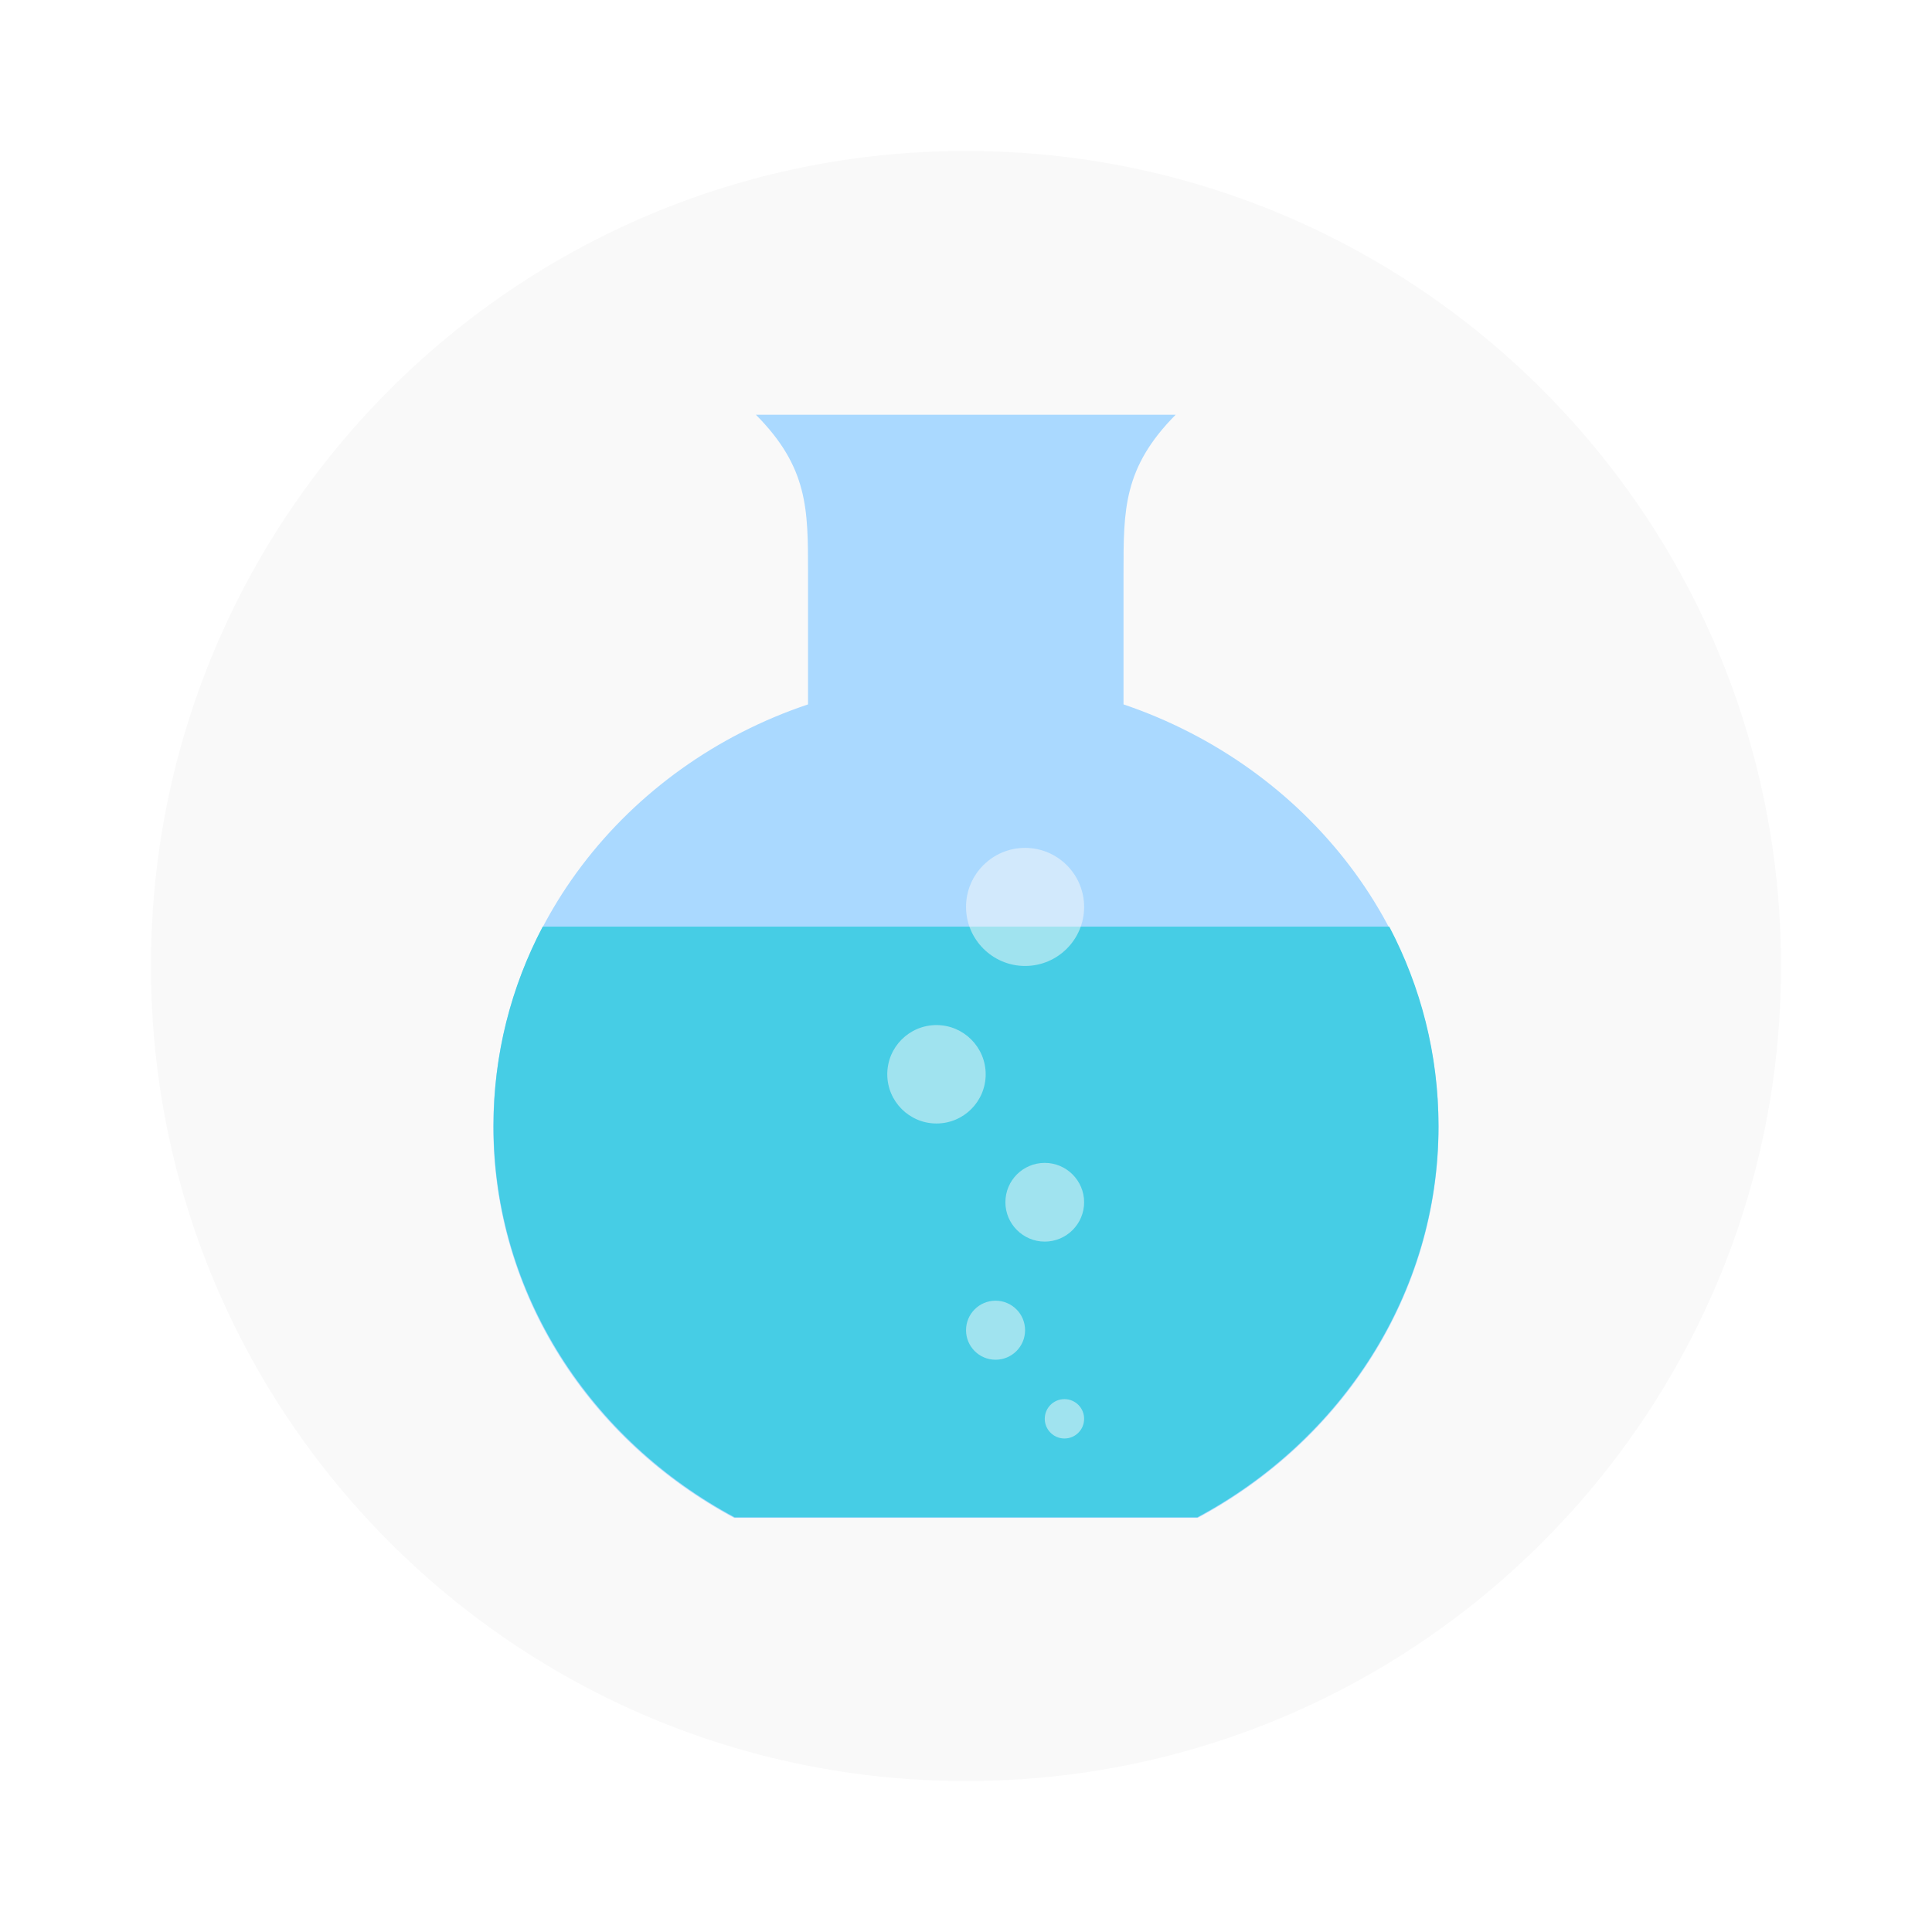
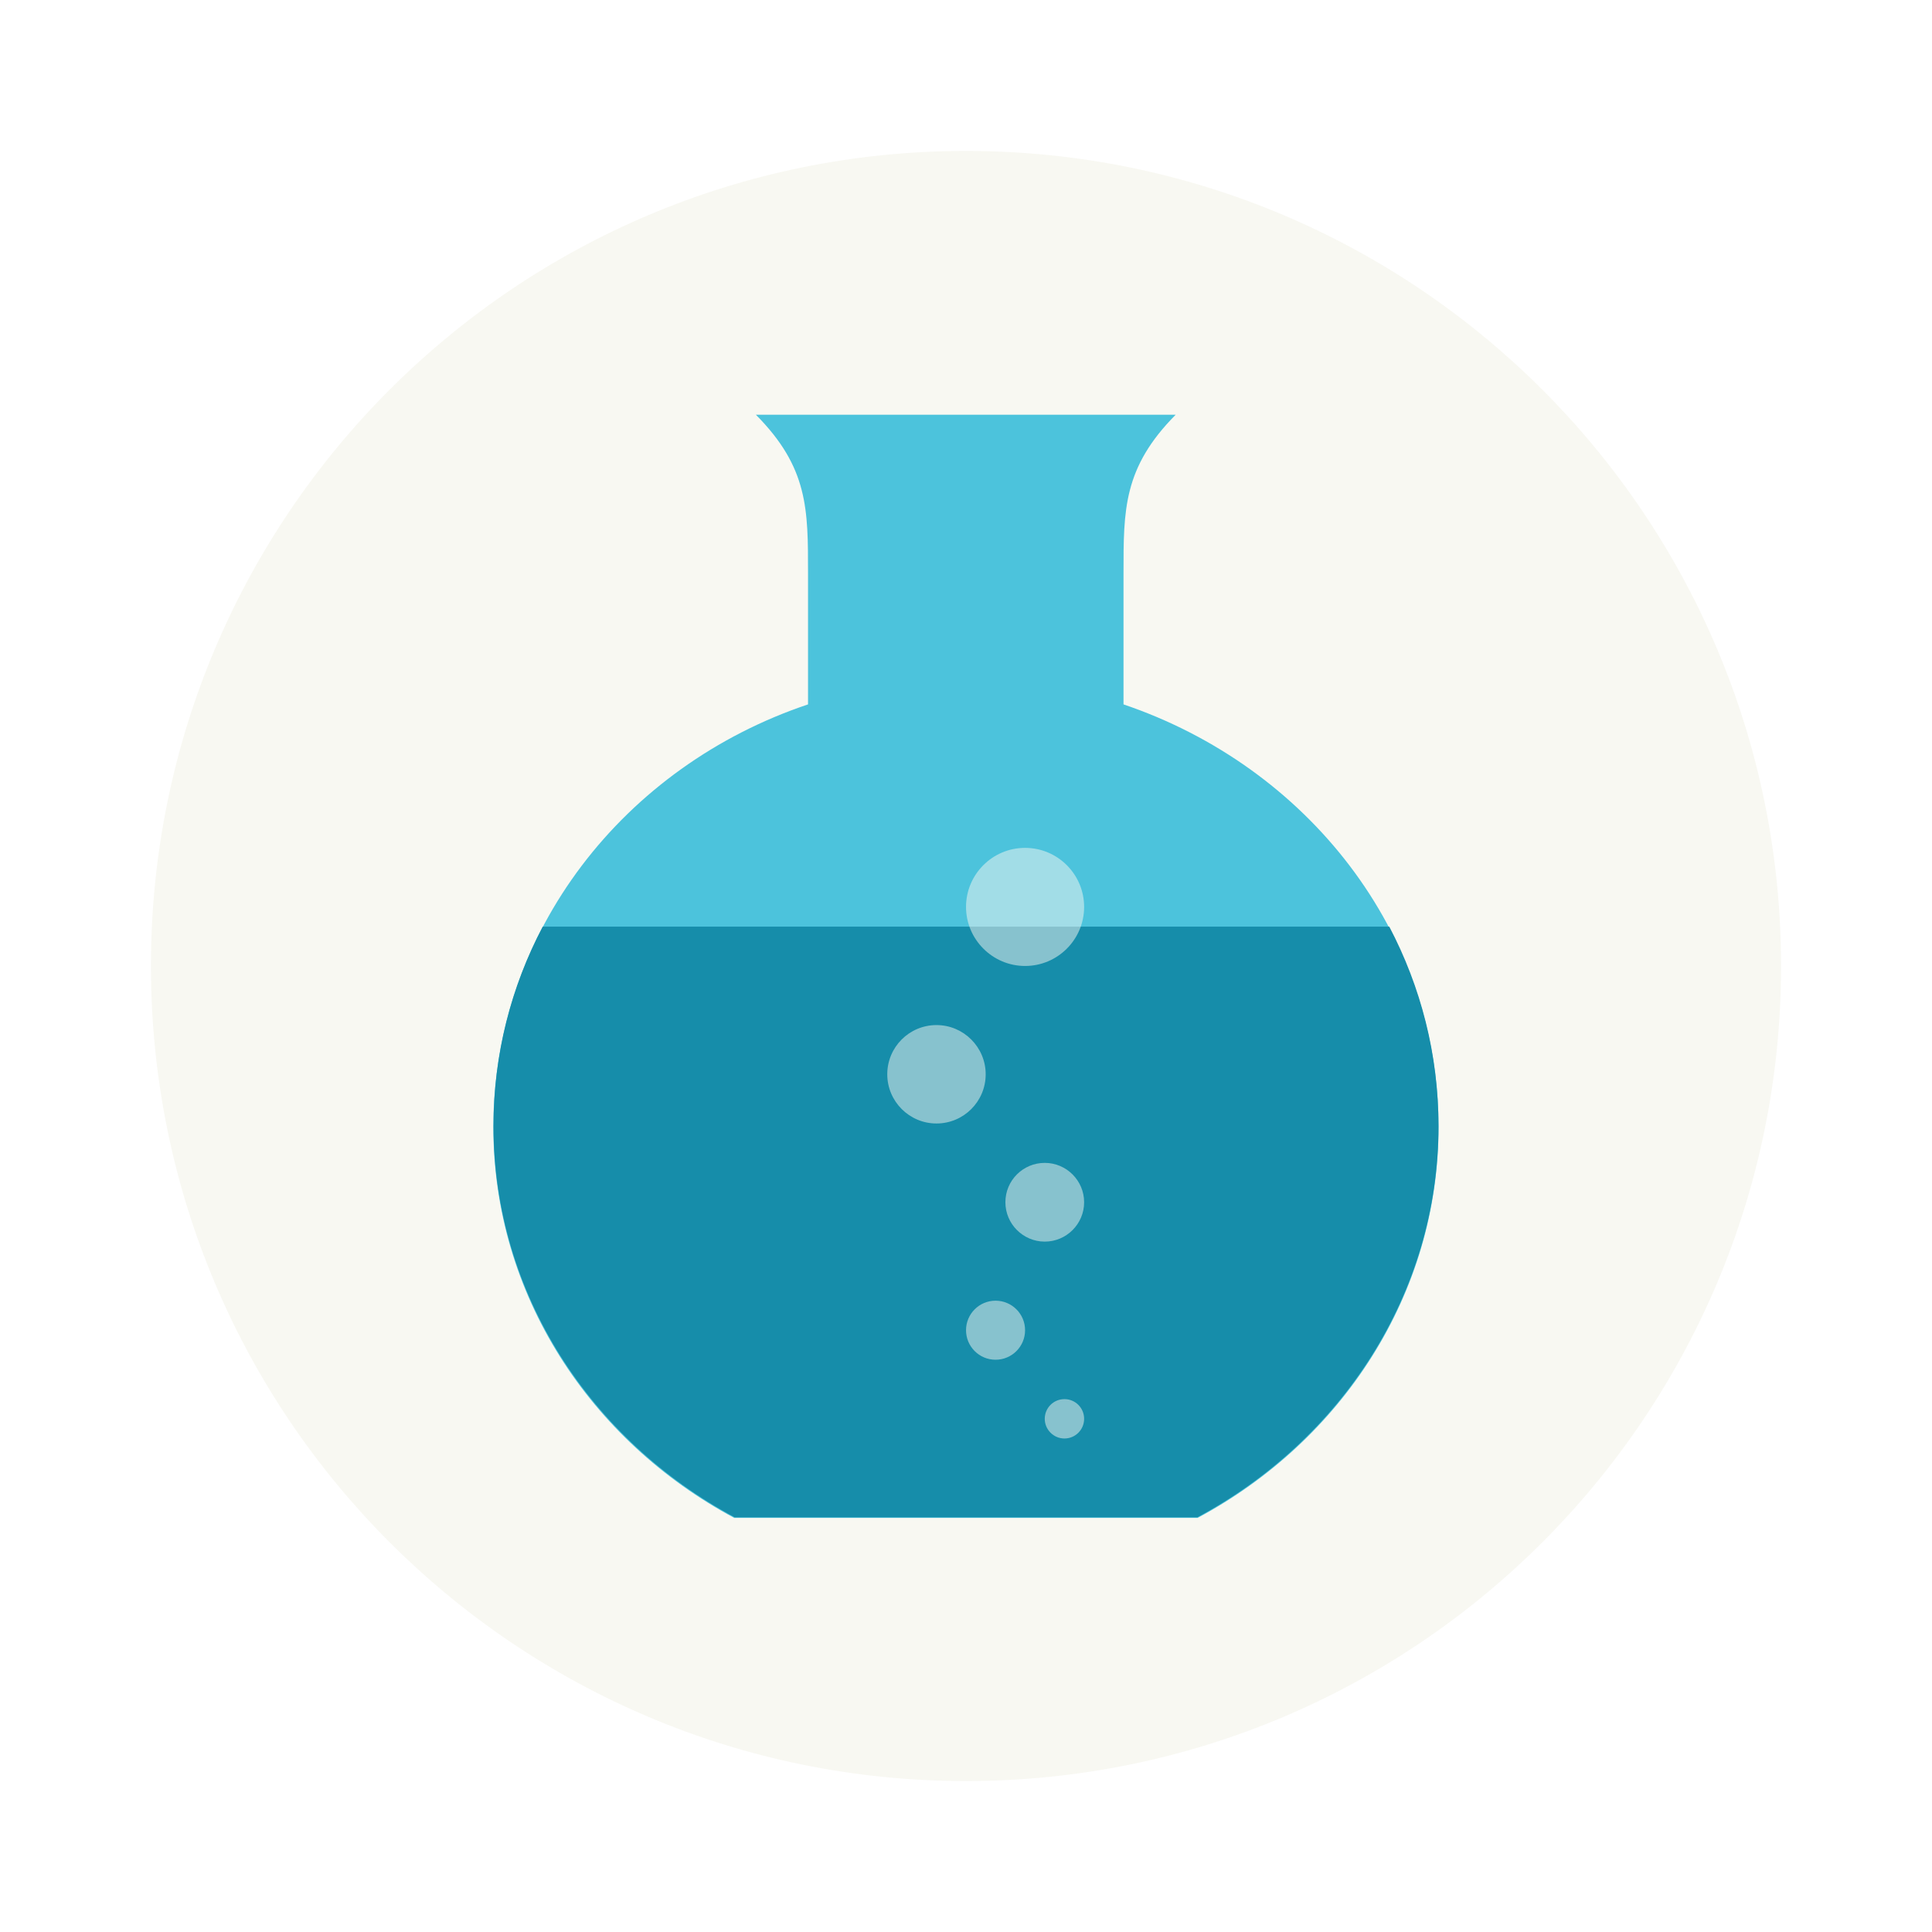
- <svg xmlns="http://www.w3.org/2000/svg" width="64" height="64" version="1.1">
-   <rect x="5" y="5" width="54" height="54" ry="27" fill="#f9f9f9" stroke-width=".91" />
-   <path d="m25.04 13.739c1.737 1.748 1.727 3.138 1.727 5.244v4.351c-6.078 2.039-10.424 7.526-10.424 14.001 0 5.554 3.22 10.4 7.979 12.947h15.352c4.758-2.547 7.979-7.393 7.979-12.947 0-6.46-4.362-11.943-10.435-14.001v-4.351c0-2.094-0.01-3.49 1.727-5.244h-13.91" fill="#aad9ff" />
-   <path d="m17.978 30.696c-1.045 1.986-1.63 4.229-1.63 6.604 0 5.549 3.231 10.414 7.989 12.963h15.326c4.758-2.547 7.989-7.414 7.989-12.963 0-2.374-0.586-4.616-1.63-6.604" fill="#46cde5" />
-   <path d="m35.913 47c0 0.361-0.291 0.652-0.652 0.652s-0.652-0.296-0.652-0.652c0-0.361 0.291-0.652 0.652-0.652s0.652 0.291 0.652 0.652" fill="#f9f9f9" opacity=".5" />
-   <path d="m33.957 44.065c0 0.54-0.438 0.978-0.978 0.978s-0.978-0.438-0.978-0.978 0.438-0.978 0.978-0.978 0.978 0.438 0.978 0.978" fill="#f9f9f9" opacity=".5" />
-   <path d="m35.913 39.826c0 0.719-0.586 1.304-1.304 1.304s-1.304-0.586-1.304-1.304c0-0.724 0.586-1.304 1.304-1.304s1.304 0.586 1.304 1.304" fill="#f9f9f9" opacity=".5" />
-   <path d="m35.913 30.043c0 1.08-0.877 1.956-1.956 1.956s-1.956-0.882-1.956-1.956c0-1.08 0.877-1.956 1.956-1.956s1.956 0.877 1.956 1.956" fill="#f9f9f9" opacity=".5" />
-   <path d="m32.652 35.587c0 0.901-0.729 1.63-1.63 1.63-0.901 0-1.63-0.734-1.63-1.63 0-0.901 0.729-1.63 1.63-1.63 0.901 0 1.63 0.734 1.63 1.63" fill="#f9f9f9" opacity=".5" />
+ <svg xmlns="http://www.w3.org/2000/svg" width="64" height="64" version="1.1" id="svg18">
+   <defs id="defs22" />
+   <rect x="5" y="5" width="54" height="54" ry="27" fill="#f8f8f2" stroke-width=".91" id="rect2" />
+   <path d="m25.04 13.739c1.737 1.748 1.727 3.138 1.727 5.244v4.351c-6.078 2.039-10.424 7.526-10.424 14.001 0 5.554 3.22 10.4 7.979 12.947h15.352c4.758-2.547 7.979-7.393 7.979-12.947 0-6.46-4.362-11.943-10.435-14.001v-4.351c0-2.094-0.01-3.49 1.727-5.244h-13.91" fill="#aad9ff" id="path4" style="fill:#4cc3dc" />
+   <path d="m17.978 30.696c-1.045 1.986-1.63 4.229-1.63 6.604 0 5.549 3.231 10.414 7.989 12.963h15.326c4.758-2.547 7.989-7.414 7.989-12.963 0-2.374-0.586-4.616-1.63-6.604" fill="#46cde5" id="path6" style="fill:#168daa" />
+   <path d="m35.913 47c0 0.361-0.291 0.652-0.652 0.652s-0.652-0.296-0.652-0.652c0-0.361 0.291-0.652 0.652-0.652s0.652 0.291 0.652 0.652" fill="#f8f8f2" opacity=".5" id="path8" />
+   <path d="m33.957 44.065c0 0.54-0.438 0.978-0.978 0.978s-0.978-0.438-0.978-0.978 0.438-0.978 0.978-0.978 0.978 0.438 0.978 0.978" fill="#f8f8f2" opacity=".5" id="path10" />
+   <path d="m35.913 39.826c0 0.719-0.586 1.304-1.304 1.304s-1.304-0.586-1.304-1.304c0-0.724 0.586-1.304 1.304-1.304s1.304 0.586 1.304 1.304" fill="#f8f8f2" opacity=".5" id="path12" />
+   <path d="m35.913 30.043c0 1.08-0.877 1.956-1.956 1.956s-1.956-0.882-1.956-1.956c0-1.08 0.877-1.956 1.956-1.956s1.956 0.877 1.956 1.956" fill="#f8f8f2" opacity=".5" id="path14" />
+   <path d="m32.652 35.587c0 0.901-0.729 1.63-1.63 1.63-0.901 0-1.63-0.734-1.63-1.63 0-0.901 0.729-1.63 1.63-1.63 0.901 0 1.63 0.734 1.63 1.63" fill="#f8f8f2" opacity=".5" id="path16" />
</svg>
